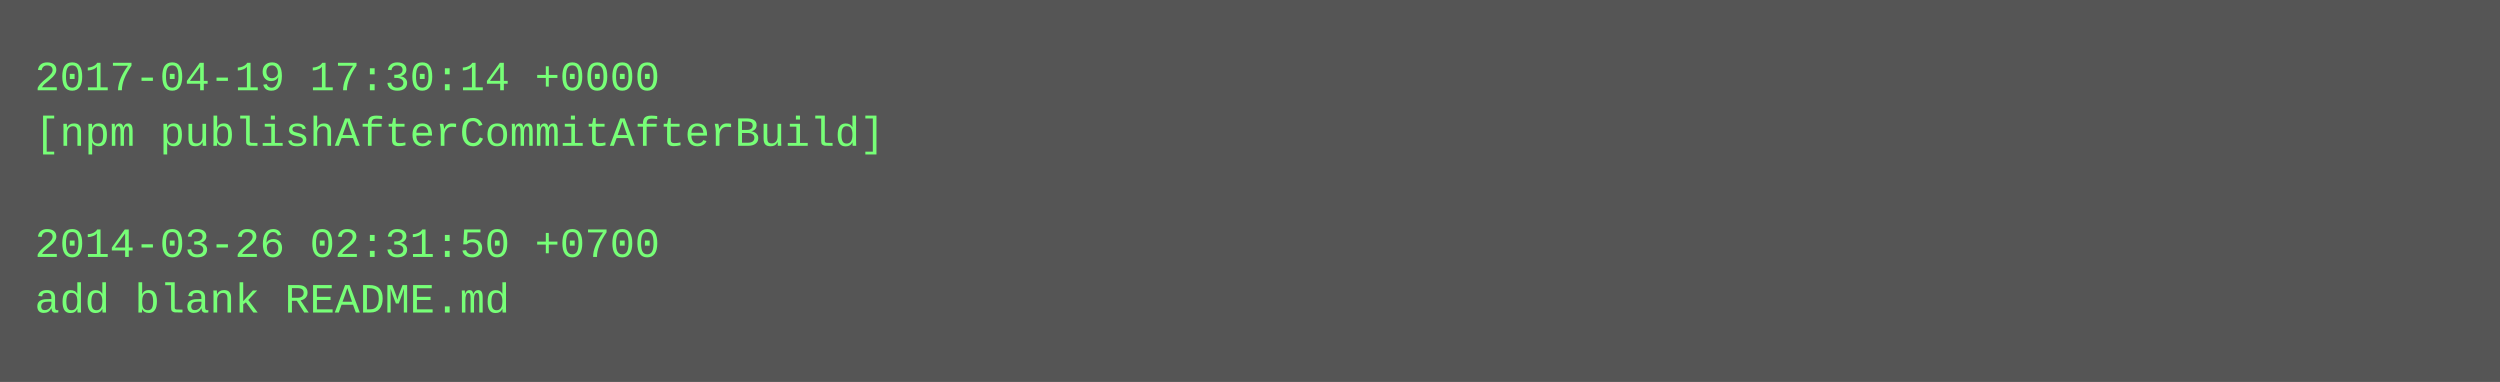
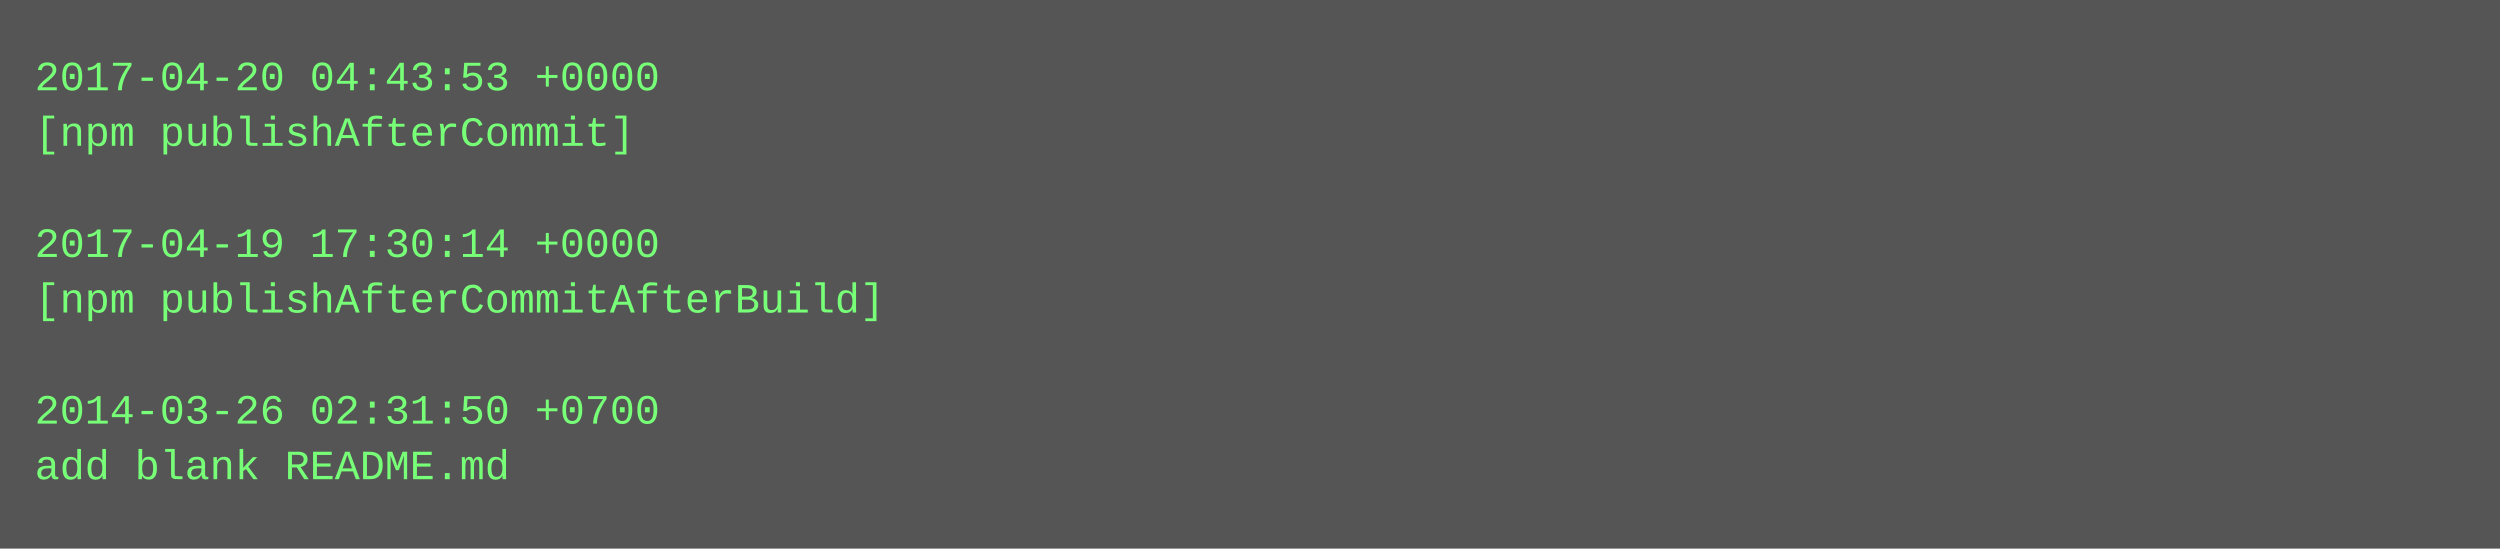
- <svg xmlns="http://www.w3.org/2000/svg" height="110" width="720">
-   <rect height="110" fill="#555" width="720" />
+ <svg xmlns="http://www.w3.org/2000/svg" height="158" width="720">
+   <rect height="158" fill="#555" width="720" />
  <text fill="#7f7" font-family="Courier New" font-size="12" xml:space="preserve">
-     <tspan x="10" y="26">2017-04-19 17:30:14 +0000</tspan>
-     <tspan x="10" y="42">[npm publishAfterCommitAfterBuild]</tspan>
+     <tspan x="10" y="26">2017-04-20 04:43:53 +0000</tspan>
+     <tspan x="10" y="42">[npm publishAfterCommit]</tspan>
    <tspan x="10" y="58" />
-     <tspan x="10" y="74">2014-03-26 02:31:50 +0700</tspan>
-     <tspan x="10" y="90">add blank README.md</tspan>
+     <tspan x="10" y="74">2017-04-19 17:30:14 +0000</tspan>
+     <tspan x="10" y="90">[npm publishAfterCommitAfterBuild]</tspan>
+     <tspan x="10" y="106" />
+     <tspan x="10" y="122">2014-03-26 02:31:50 +0700</tspan>
+     <tspan x="10" y="138">add blank README.md</tspan>
  </text>
</svg>
